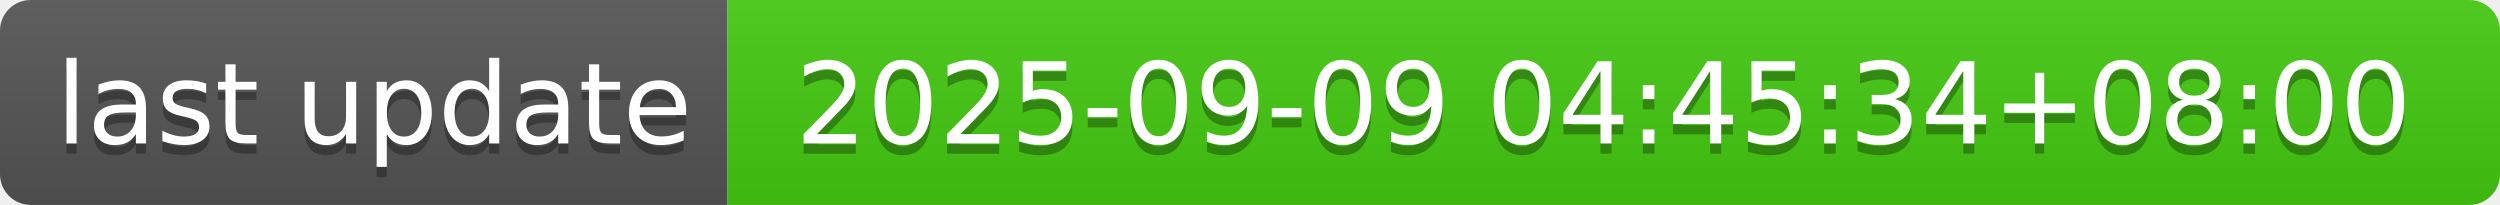
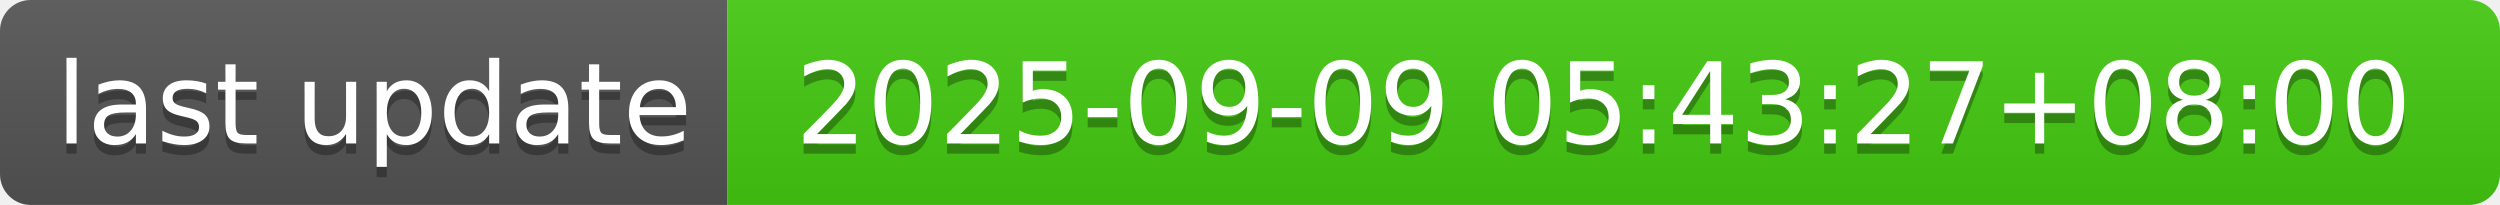
- <svg xmlns="http://www.w3.org/2000/svg" width="244" height="20" role="img" aria-label="last update: 2025-09-09 04:45:34+08:00">
+ <svg xmlns="http://www.w3.org/2000/svg" width="244" height="20" role="img" aria-label="last update: 2025-09-09 05:43:27+08:00">
  <linearGradient id="s" x2="0" y2="100%">
    <stop offset="0" stop-color="#bbb" stop-opacity=".1" />
    <stop offset="1" stop-opacity=".1" />
  </linearGradient>
  <clipPath id="r">
    <rect width="244" height="20" rx="3" fill="#fff" />
  </clipPath>
  <g clip-path="url(#r)">
    <rect width="71" height="20" fill="#555" />
    <rect x="71" width="173" height="20" fill="#4c1" />
    <rect width="244" height="20" fill="url(#s)" />
  </g>
  <g fill="#fff" text-anchor="middle" font-family="Verdana,Geneva,DejaVu Sans,sans-serif" text-rendering="geometricPrecision" font-size="110">
    <text aria-hidden="true" x="365" y="150" fill="#010101" fill-opacity=".3" transform="scale(.1)" textLength="610">last update</text>
    <text x="365" y="140" transform="scale(.1)" fill="#fff" textLength="610">last update</text>
-     <text aria-hidden="true" x="1565" y="150" fill="#010101" fill-opacity=".3" transform="scale(.1)" textLength="1630">2025-09-09 04:45:34+08:00</text>
-     <text x="1565" y="140" transform="scale(.1)" fill="#fff" textLength="1630">2025-09-09 04:45:34+08:00</text>
+     <text aria-hidden="true" x="1565" y="150" fill="#010101" fill-opacity=".3" transform="scale(.1)" textLength="1630">2025-09-09 05:43:27+08:00</text>
+     <text x="1565" y="140" transform="scale(.1)" fill="#fff" textLength="1630">2025-09-09 05:43:27+08:00</text>
  </g>
</svg>
